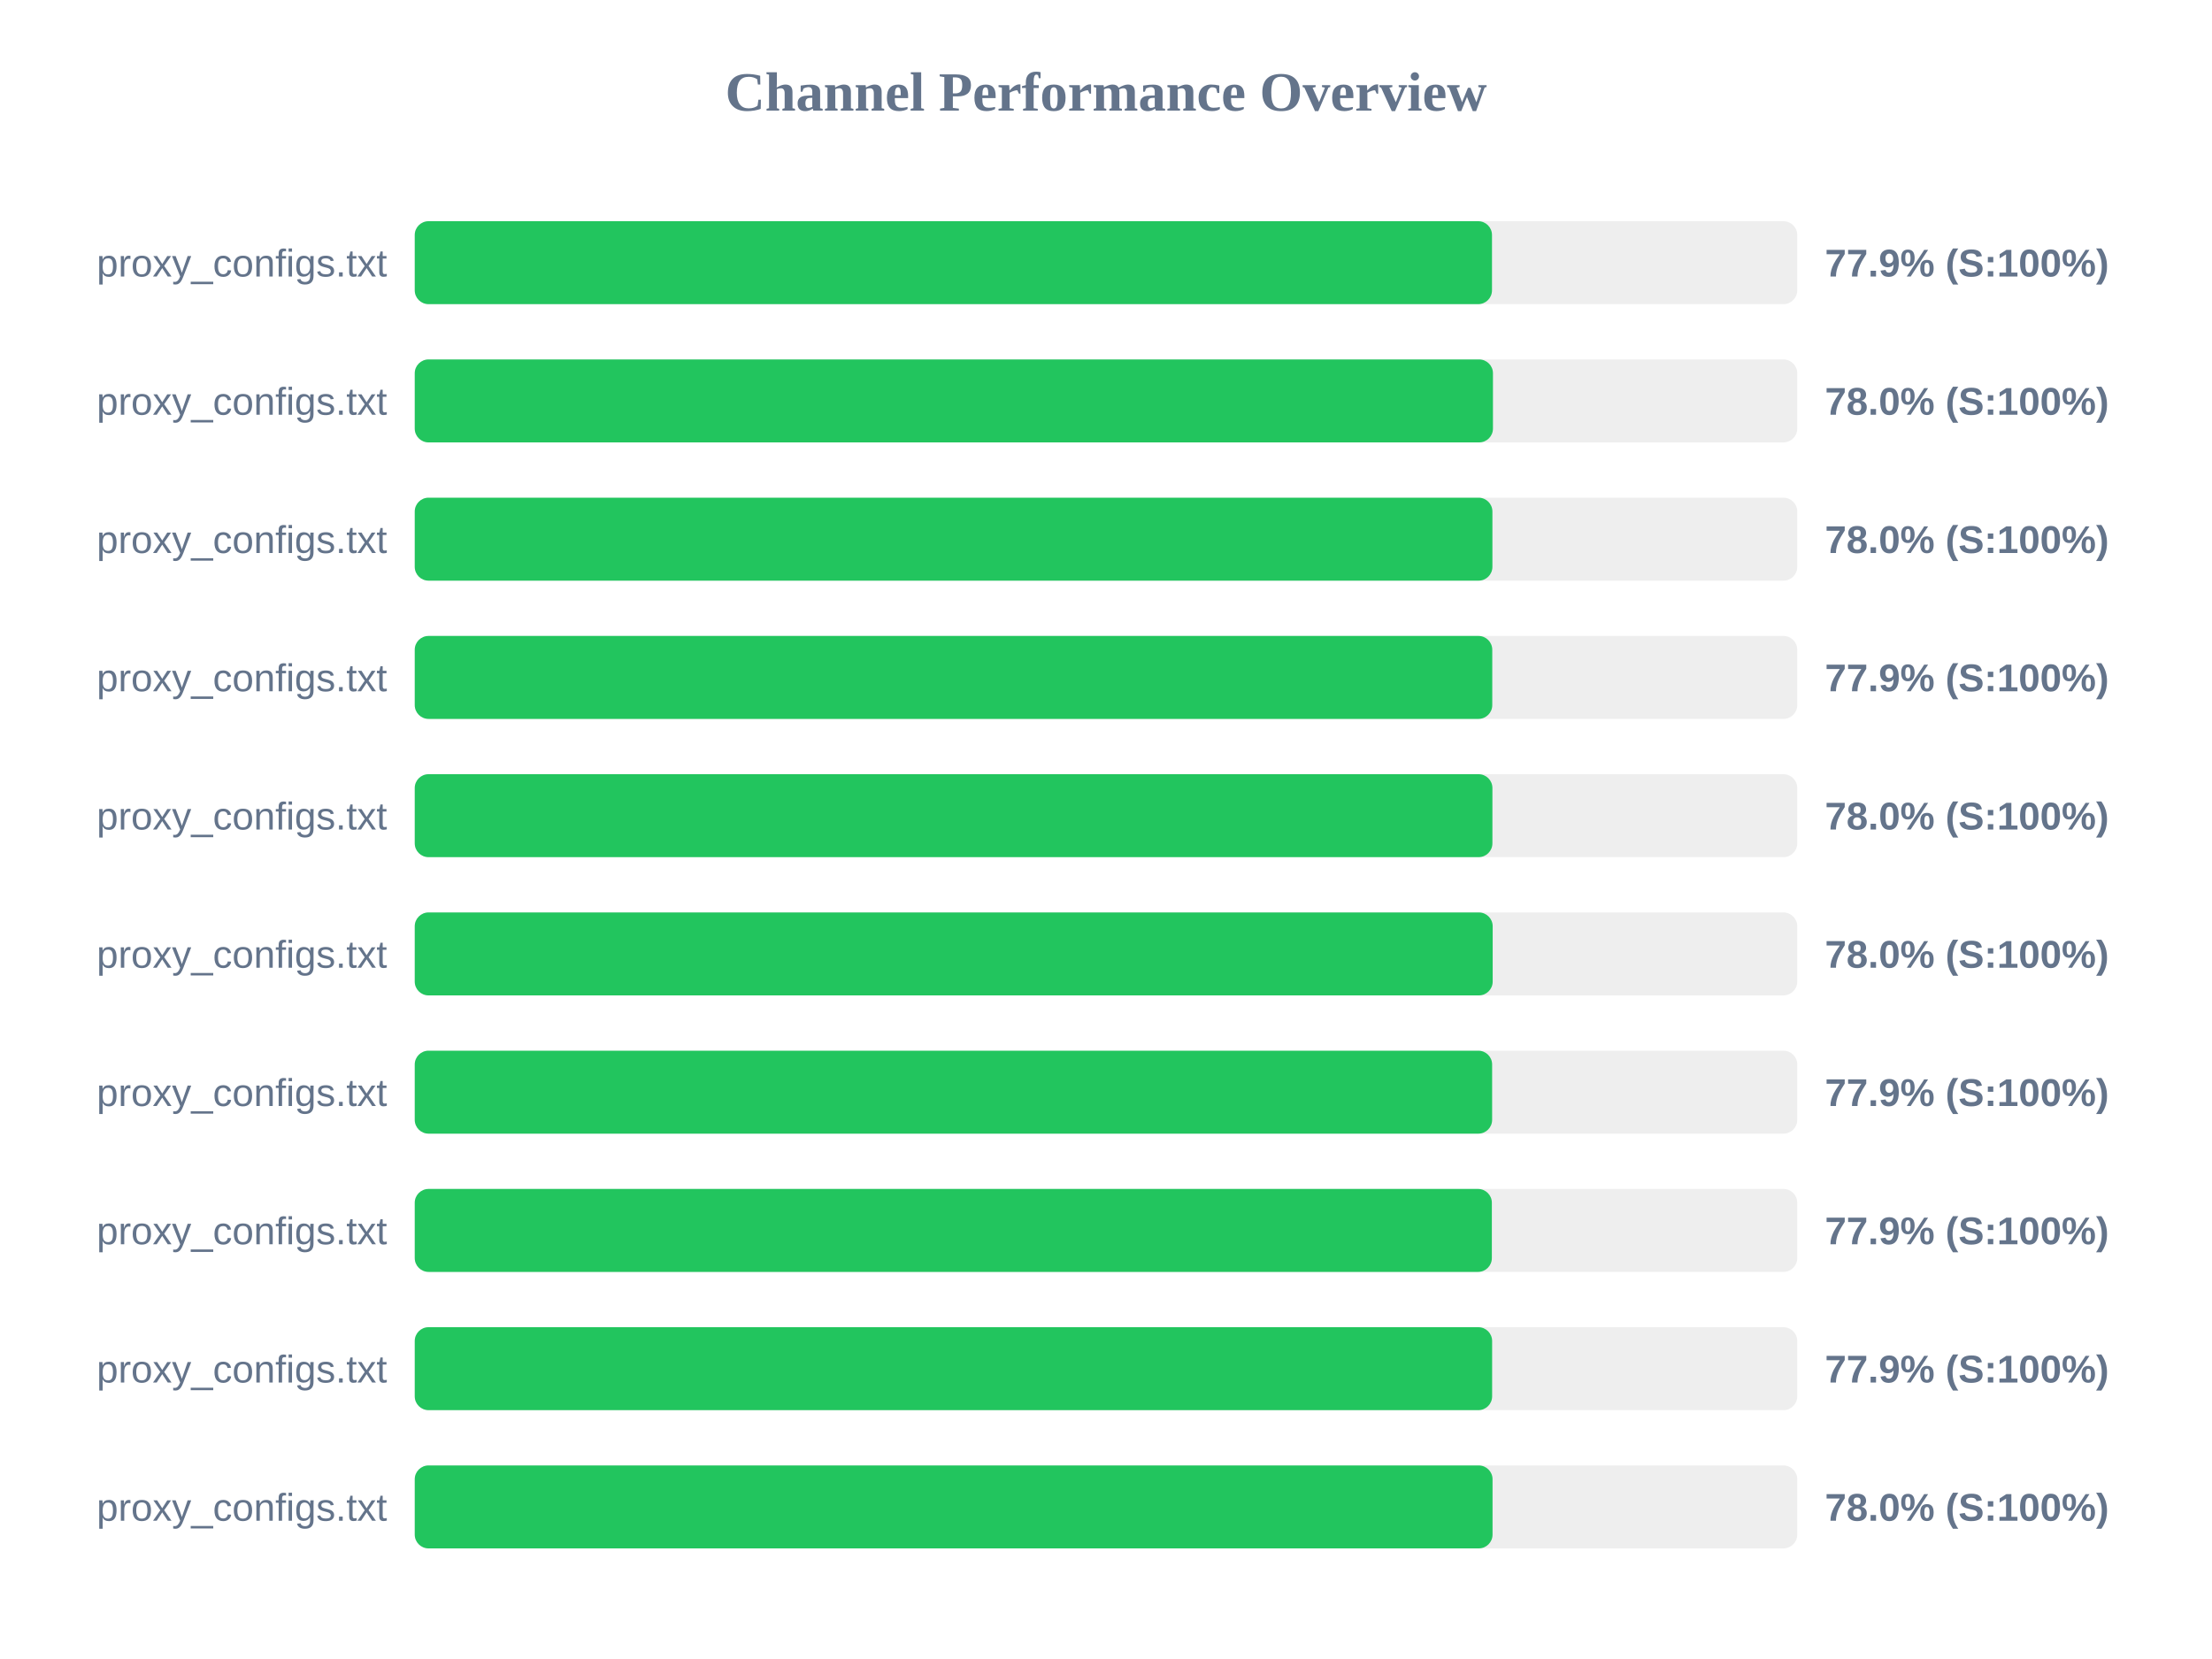
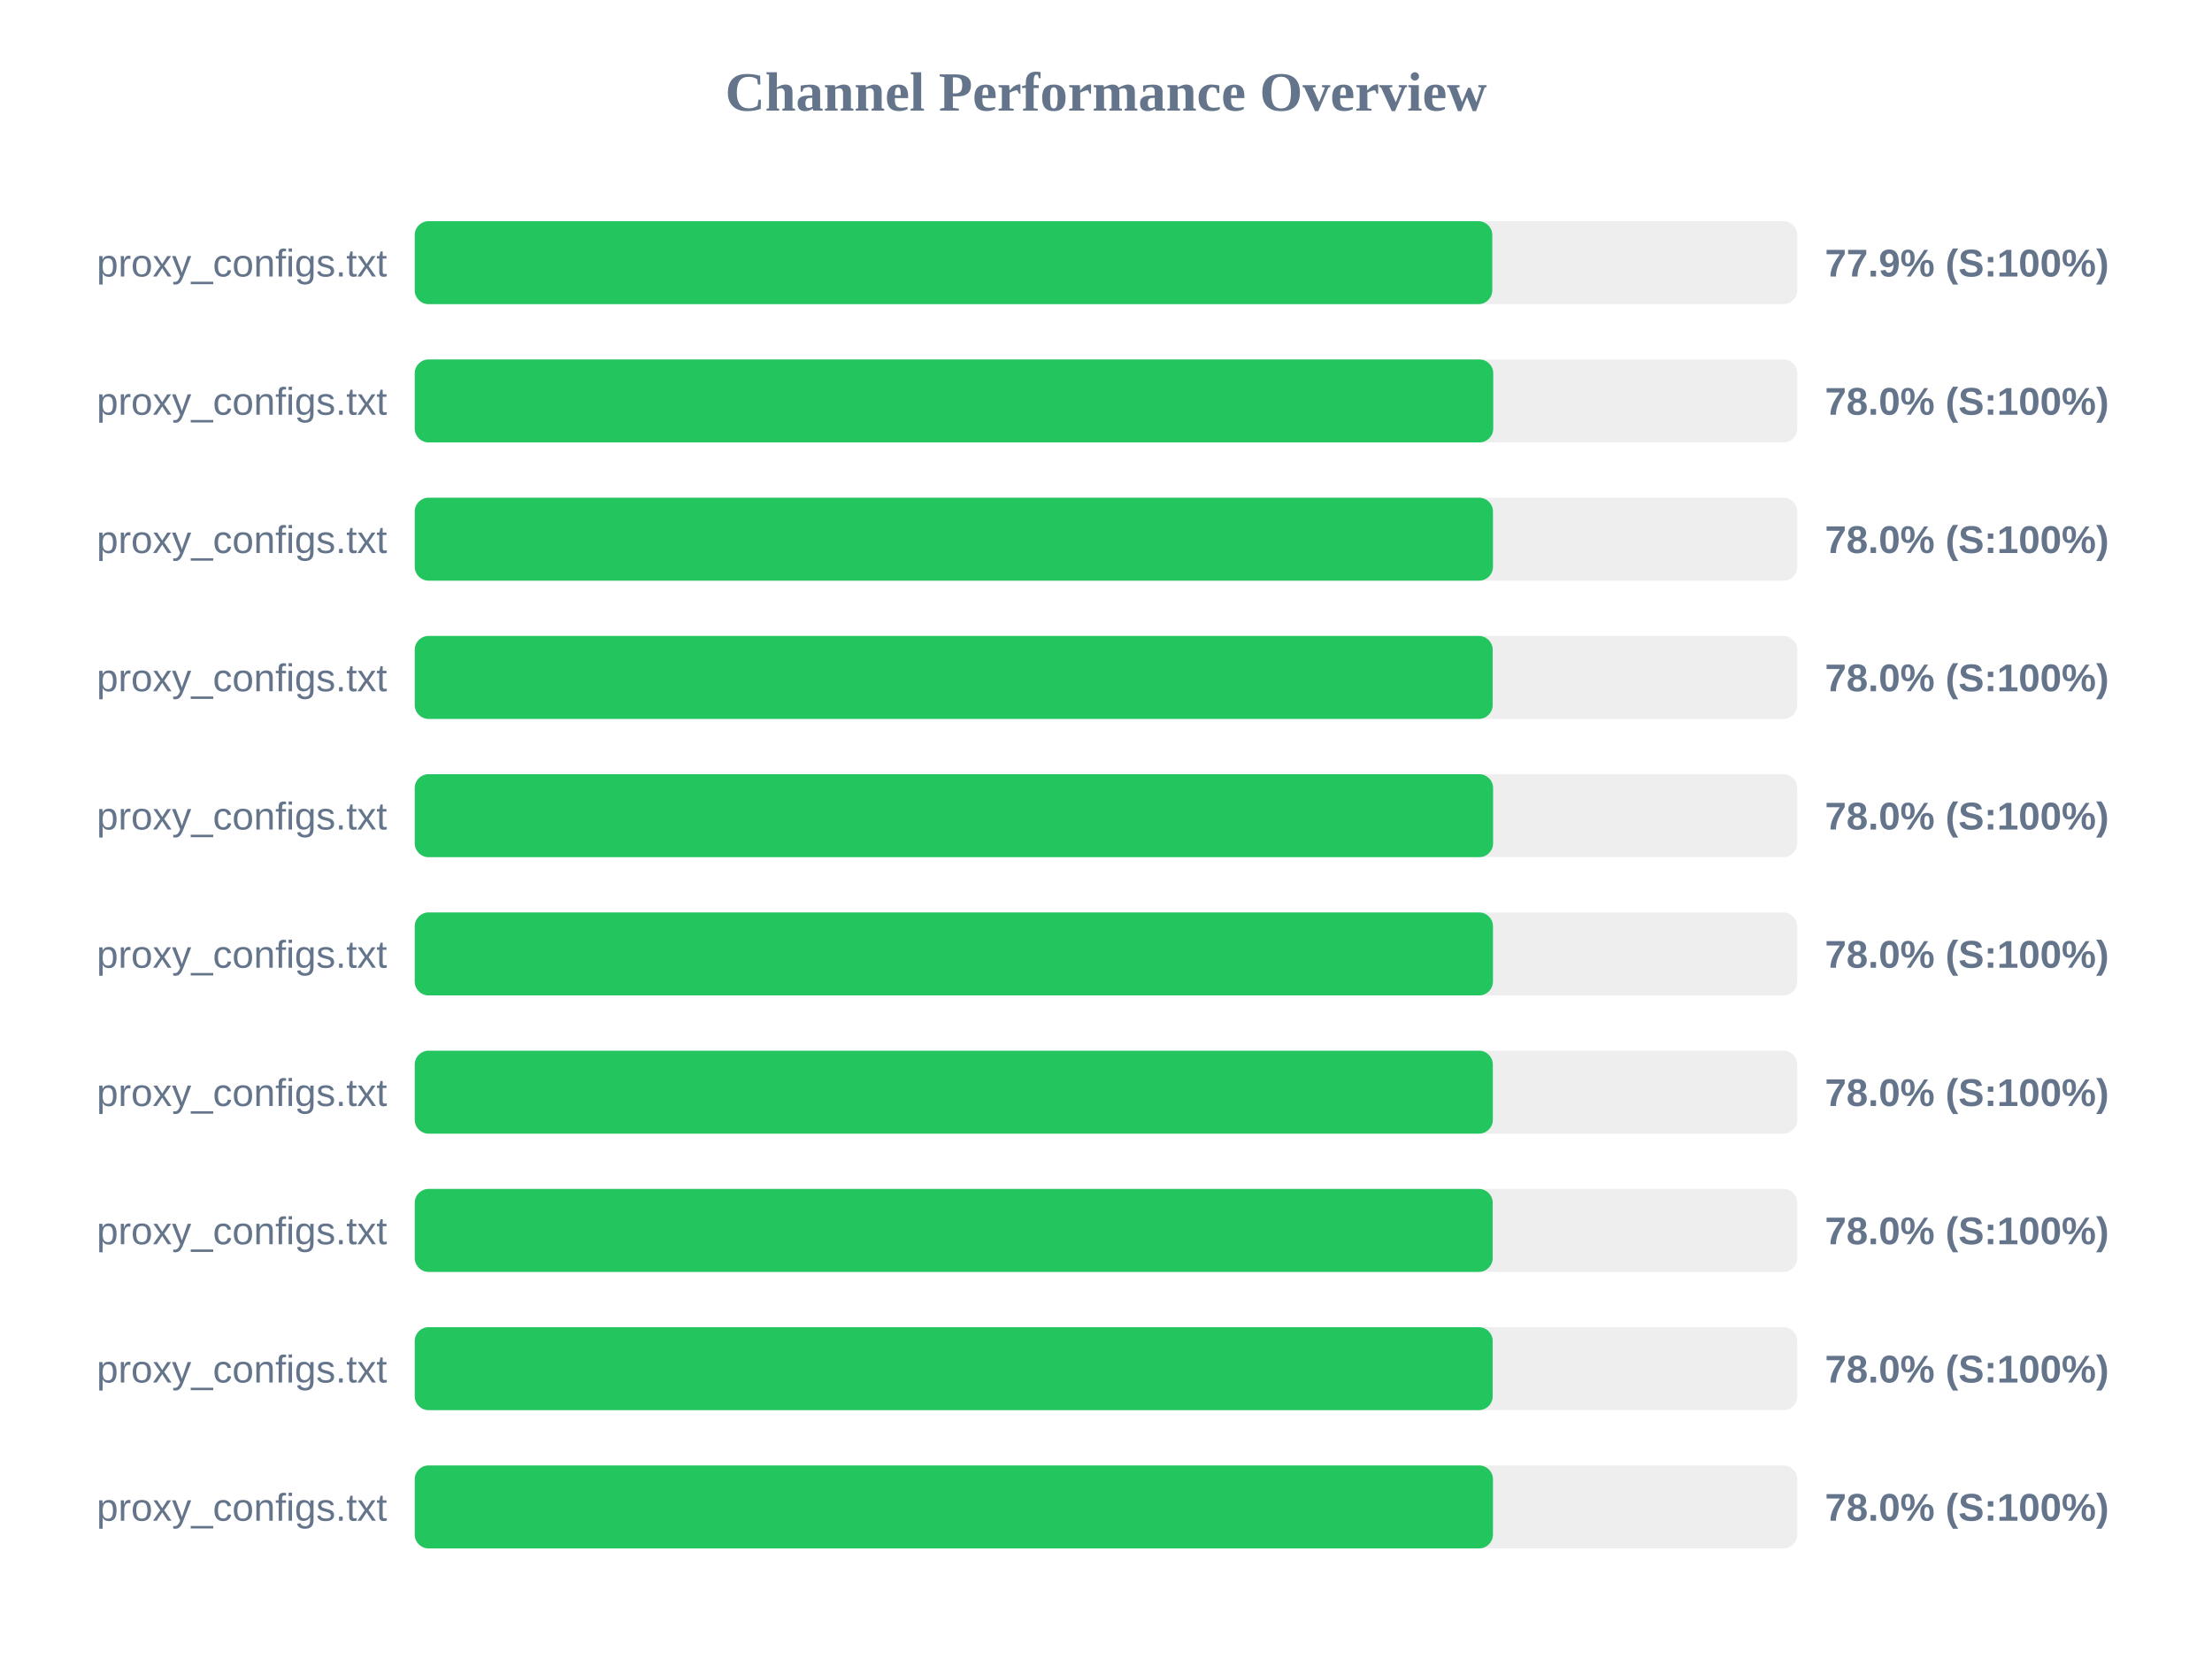
<svg xmlns="http://www.w3.org/2000/svg" width="800" height="600" version="1.1">
  <style>
        .row { font: 14px Arial; fill: #64748b; }
        .score { font: bold 14px Arial; fill: #64748b; }
    </style>
  <text x="400" y="40" text-anchor="middle" font-size="20px" font-weight="bold" fill="#64748b">Channel Performance Overview</text>
  <rect x="150" y="80" width="500" height="30" fill="#eee" rx="5" />
-   <rect x="150" y="80" width="389.6" height="30" fill="#22c55e" rx="5" />
+   <rect x="150" y="80" width="389.7" height="30" fill="#22c55e" rx="5" />
  <text x="140" y="100" text-anchor="end" class="row">proxy_configs.txt</text>
  <text x="660" y="100" text-anchor="start" class="score">77.9% (S:100%)</text>
  <rect x="150" y="130" width="500" height="30" fill="#eee" rx="5" />
-   <rect x="150" y="130" width="389.95" height="30" fill="#22c55e" rx="5" />
+   <rect x="150" y="130" width="390.05" height="30" fill="#22c55e" rx="5" />
  <text x="140" y="150" text-anchor="end" class="row">proxy_configs.txt</text>
  <text x="660" y="150" text-anchor="start" class="score">78.0% (S:100%)</text>
  <rect x="150" y="180" width="500" height="30" fill="#eee" rx="5" />
-   <rect x="150" y="180" width="389.75" height="30" fill="#22c55e" rx="5" />
+   <rect x="150" y="180" width="389.95" height="30" fill="#22c55e" rx="5" />
  <text x="140" y="200" text-anchor="end" class="row">proxy_configs.txt</text>
  <text x="660" y="200" text-anchor="start" class="score">78.0% (S:100%)</text>
  <rect x="150" y="230" width="500" height="30" fill="#eee" rx="5" />
-   <rect x="150" y="230" width="389.7" height="30" fill="#22c55e" rx="5" />
+   <rect x="150" y="230" width="389.85" height="30" fill="#22c55e" rx="5" />
  <text x="140" y="250" text-anchor="end" class="row">proxy_configs.txt</text>
-   <text x="660" y="250" text-anchor="start" class="score">77.9% (S:100%)</text>
+   <text x="660" y="250" text-anchor="start" class="score">78.0% (S:100%)</text>
  <rect x="150" y="280" width="500" height="30" fill="#eee" rx="5" />
-   <rect x="150" y="280" width="389.75" height="30" fill="#22c55e" rx="5" />
+   <rect x="150" y="280" width="390.0" height="30" fill="#22c55e" rx="5" />
  <text x="140" y="300" text-anchor="end" class="row">proxy_configs.txt</text>
  <text x="660" y="300" text-anchor="start" class="score">78.0% (S:100%)</text>
  <rect x="150" y="330" width="500" height="30" fill="#eee" rx="5" />
-   <rect x="150" y="330" width="389.85" height="30" fill="#22c55e" rx="5" />
+   <rect x="150" y="330" width="389.95" height="30" fill="#22c55e" rx="5" />
  <text x="140" y="350" text-anchor="end" class="row">proxy_configs.txt</text>
  <text x="660" y="350" text-anchor="start" class="score">78.0% (S:100%)</text>
  <rect x="150" y="380" width="500" height="30" fill="#eee" rx="5" />
-   <rect x="150" y="380" width="389.65" height="30" fill="#22c55e" rx="5" />
+   <rect x="150" y="380" width="389.9" height="30" fill="#22c55e" rx="5" />
  <text x="140" y="400" text-anchor="end" class="row">proxy_configs.txt</text>
-   <text x="660" y="400" text-anchor="start" class="score">77.9% (S:100%)</text>
+   <text x="660" y="400" text-anchor="start" class="score">78.0% (S:100%)</text>
  <rect x="150" y="430" width="500" height="30" fill="#eee" rx="5" />
-   <rect x="150" y="430" width="389.55" height="30" fill="#22c55e" rx="5" />
+   <rect x="150" y="430" width="389.85" height="30" fill="#22c55e" rx="5" />
  <text x="140" y="450" text-anchor="end" class="row">proxy_configs.txt</text>
-   <text x="660" y="450" text-anchor="start" class="score">77.9% (S:100%)</text>
+   <text x="660" y="450" text-anchor="start" class="score">78.0% (S:100%)</text>
  <rect x="150" y="480" width="500" height="30" fill="#eee" rx="5" />
-   <rect x="150" y="480" width="389.65" height="30" fill="#22c55e" rx="5" />
+   <rect x="150" y="480" width="389.85" height="30" fill="#22c55e" rx="5" />
  <text x="140" y="500" text-anchor="end" class="row">proxy_configs.txt</text>
-   <text x="660" y="500" text-anchor="start" class="score">77.9% (S:100%)</text>
+   <text x="660" y="500" text-anchor="start" class="score">78.0% (S:100%)</text>
  <rect x="150" y="530" width="500" height="30" fill="#eee" rx="5" />
-   <rect x="150" y="530" width="389.8" height="30" fill="#22c55e" rx="5" />
+   <rect x="150" y="530" width="389.95" height="30" fill="#22c55e" rx="5" />
  <text x="140" y="550" text-anchor="end" class="row">proxy_configs.txt</text>
  <text x="660" y="550" text-anchor="start" class="score">78.0% (S:100%)</text>
</svg>
